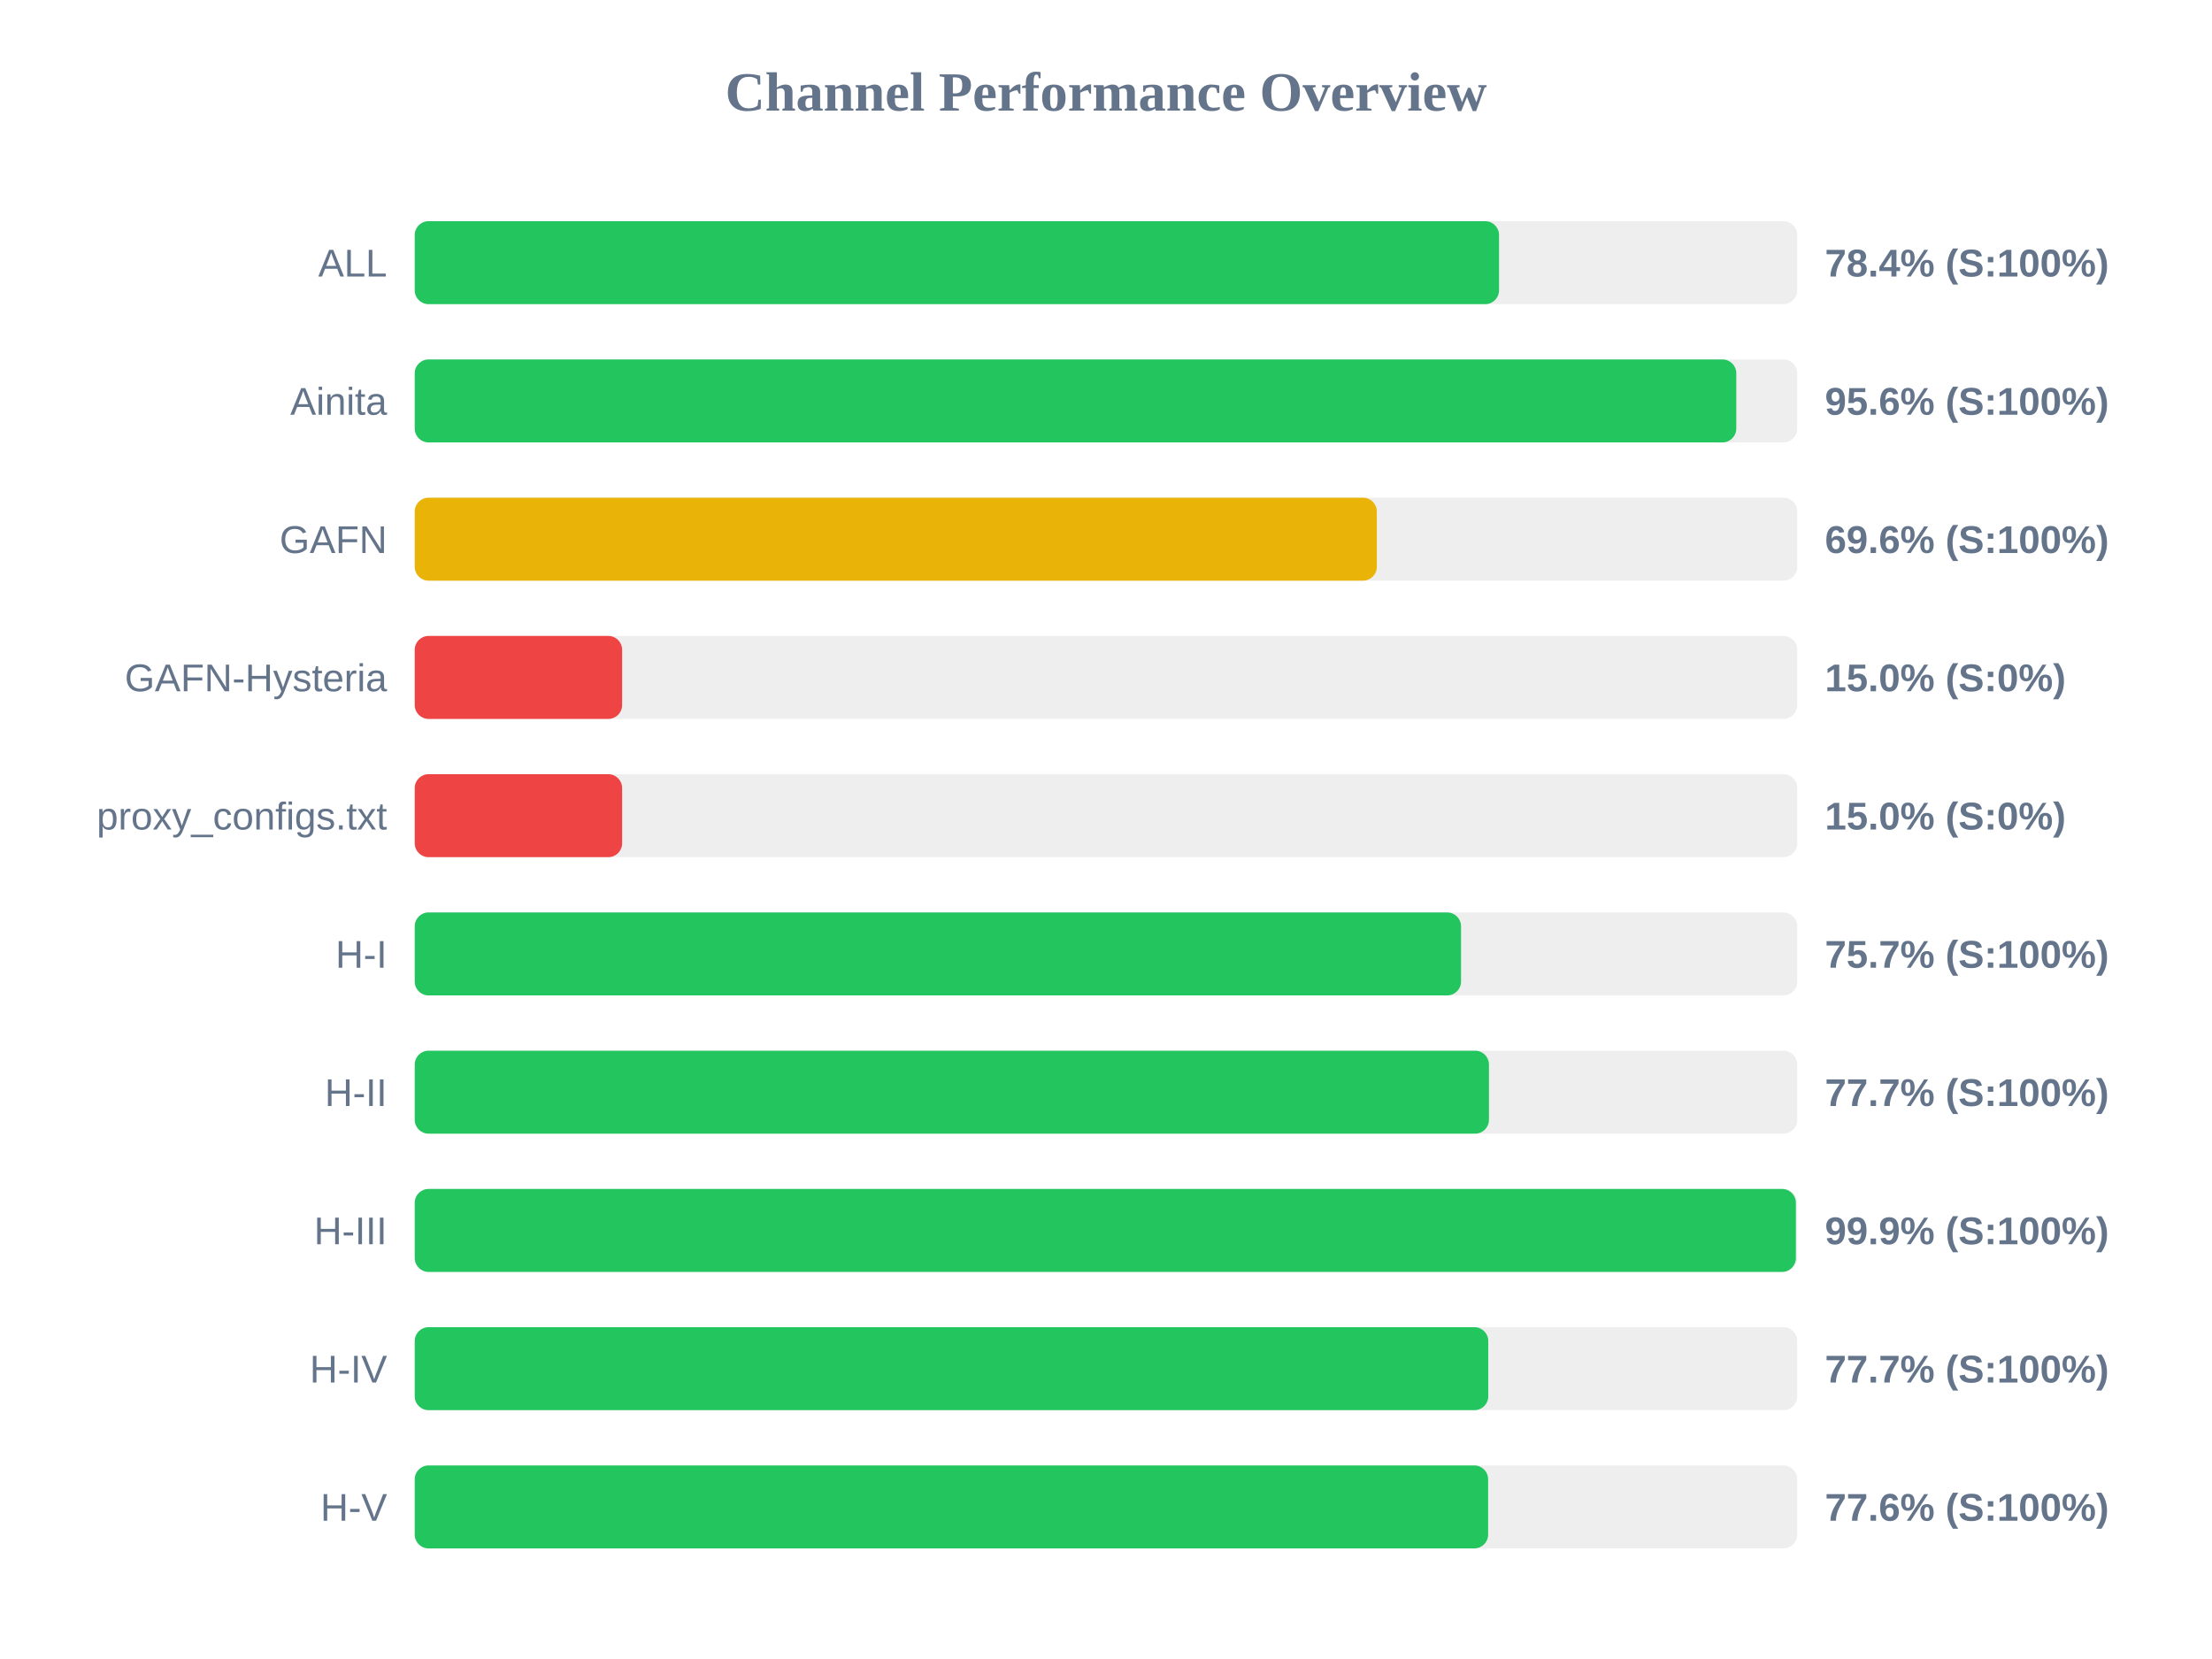
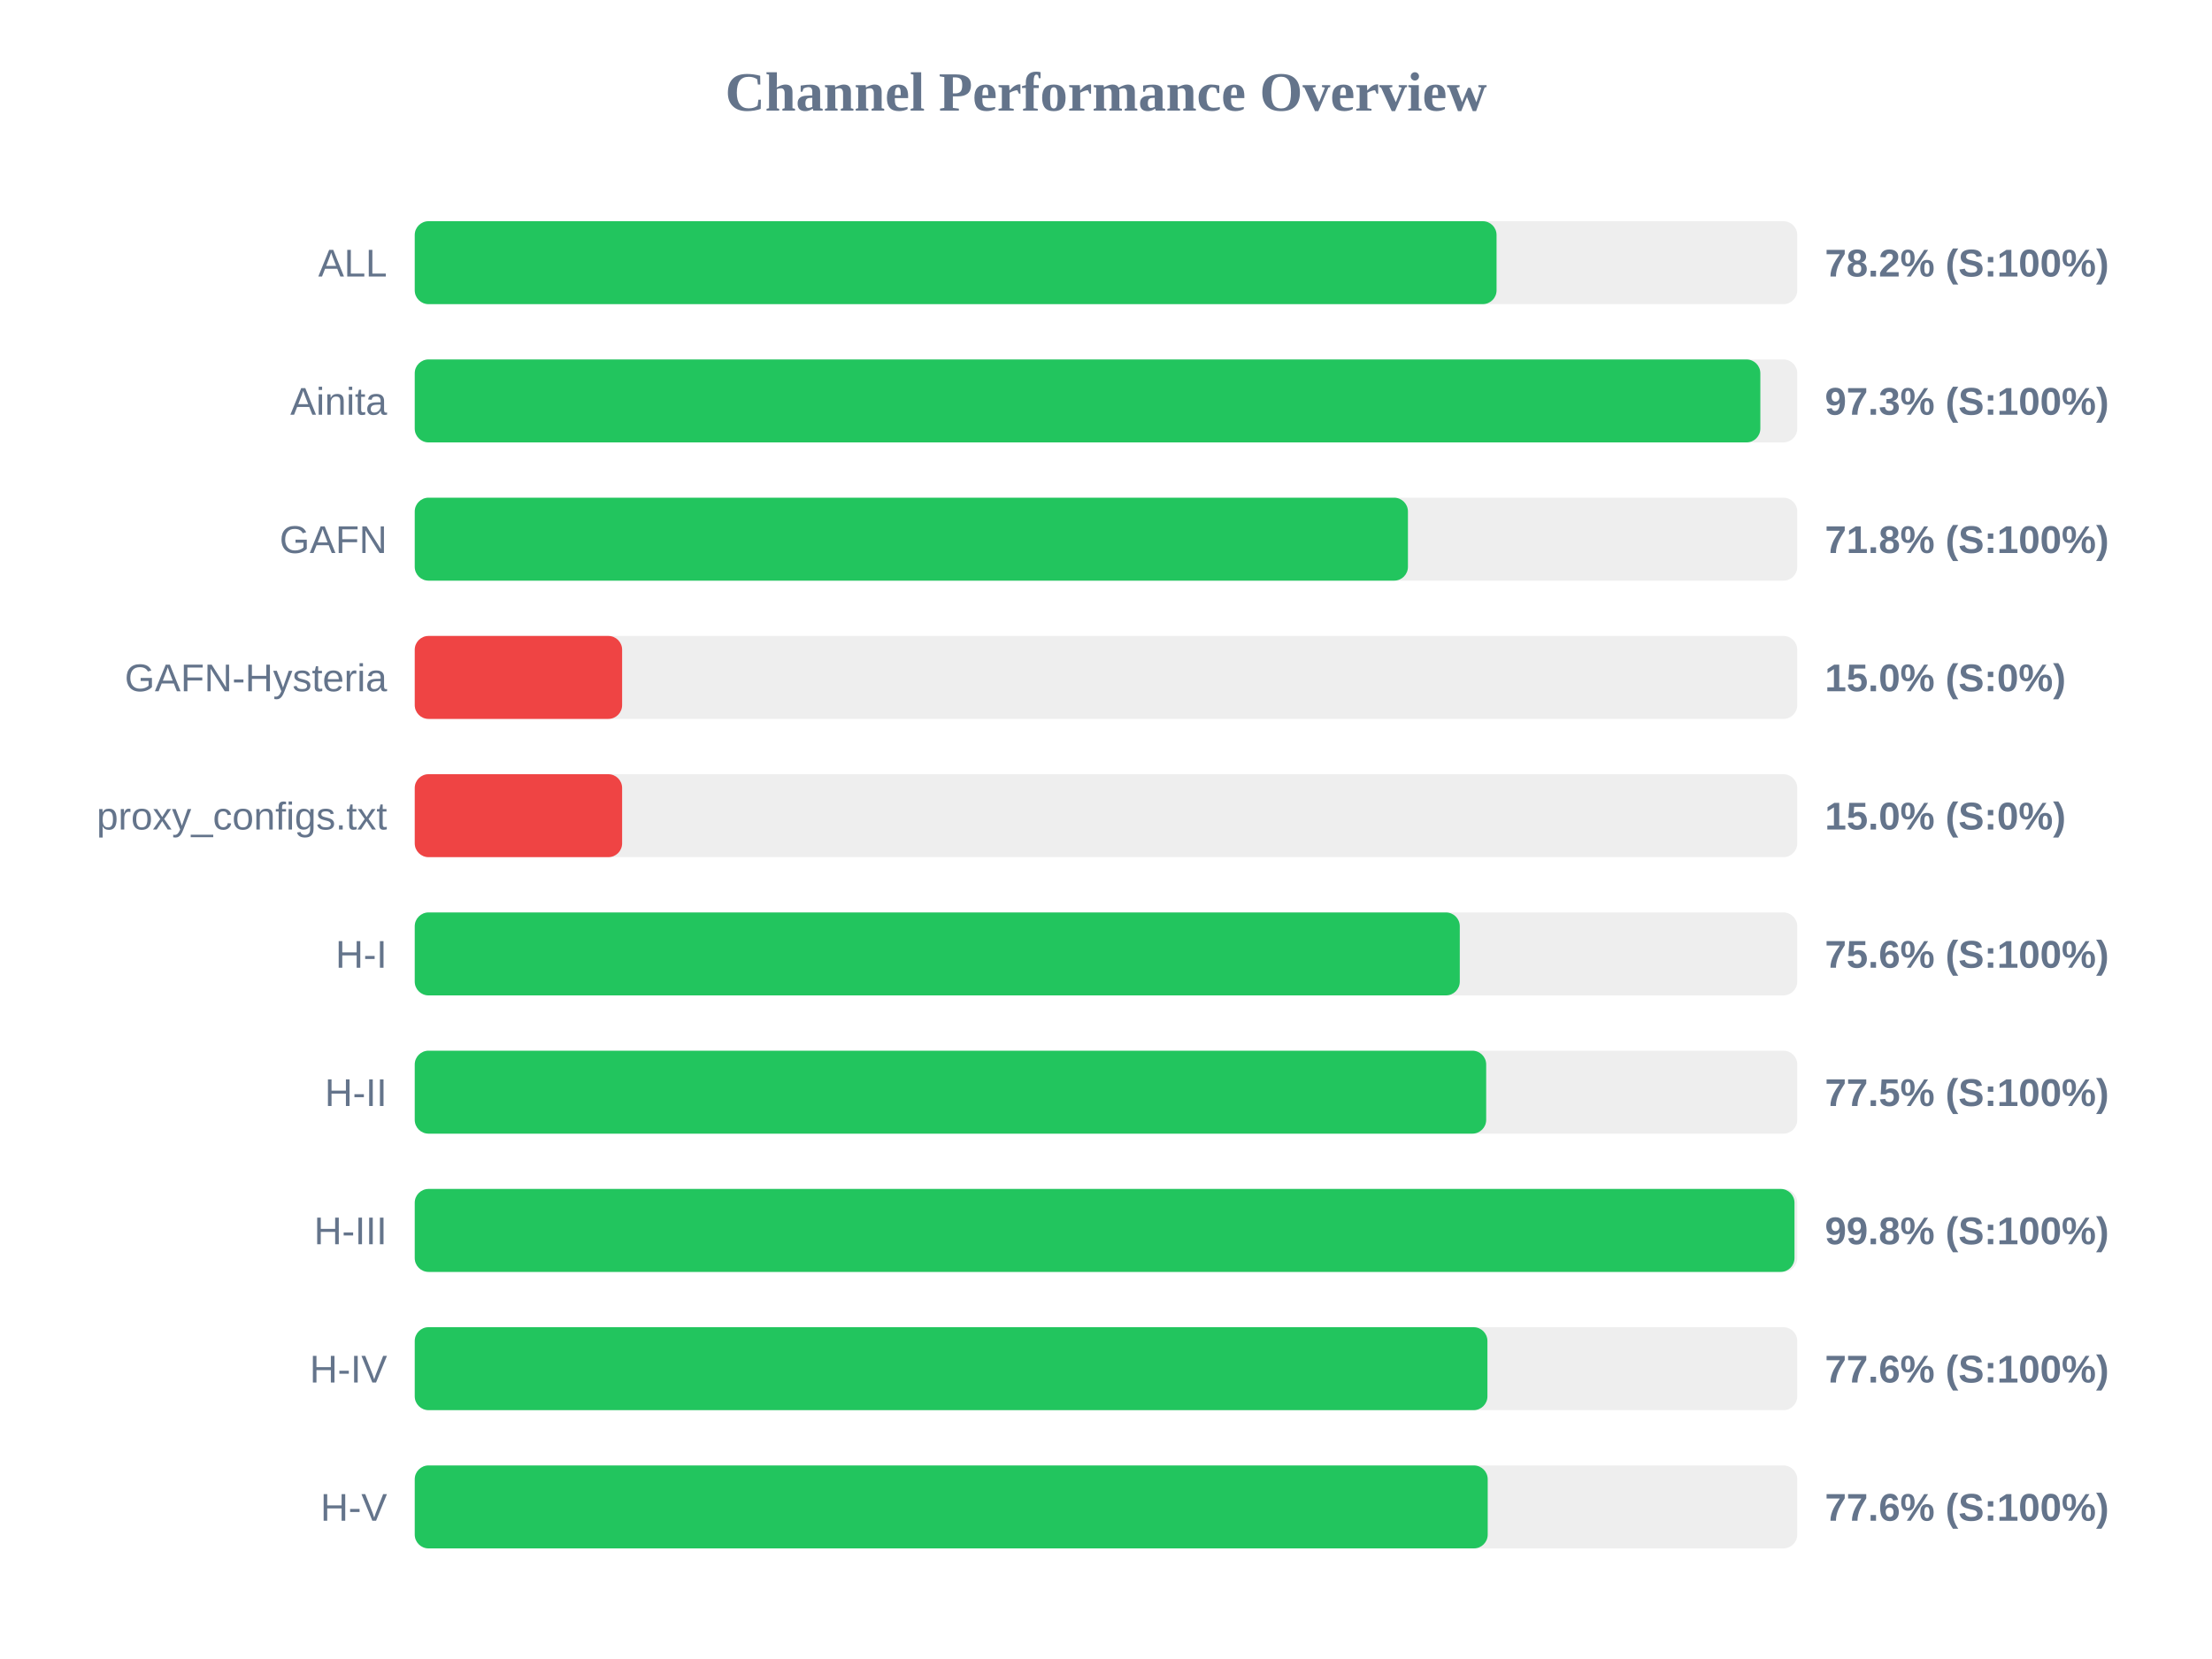
<svg xmlns="http://www.w3.org/2000/svg" width="800" height="600" version="1.1">
  <style>
        .row { font: 14px Arial; fill: #64748b; }
        .score { font: bold 14px Arial; fill: #64748b; }
    </style>
  <text x="400" y="40" text-anchor="middle" font-size="20px" font-weight="bold" fill="#64748b">Channel Performance Overview</text>
  <rect x="150" y="80" width="500" height="30" fill="#eee" rx="5" />
-   <rect x="150" y="80" width="392.15" height="30" fill="#22c55e" rx="5" />
+   <rect x="150" y="80" width="391.25" height="30" fill="#22c55e" rx="5" />
  <text x="140" y="100" text-anchor="end" class="row">ALL</text>
-   <text x="660" y="100" text-anchor="start" class="score">78.4% (S:100%)</text>
+   <text x="660" y="100" text-anchor="start" class="score">78.2% (S:100%)</text>
  <rect x="150" y="130" width="500" height="30" fill="#eee" rx="5" />
-   <rect x="150" y="130" width="477.95" height="30" fill="#22c55e" rx="5" />
+   <rect x="150" y="130" width="486.65" height="30" fill="#22c55e" rx="5" />
  <text x="140" y="150" text-anchor="end" class="row">Ainita</text>
-   <text x="660" y="150" text-anchor="start" class="score">95.6% (S:100%)</text>
+   <text x="660" y="150" text-anchor="start" class="score">97.3% (S:100%)</text>
  <rect x="150" y="180" width="500" height="30" fill="#eee" rx="5" />
-   <rect x="150" y="180" width="347.95" height="30" fill="#eab308" rx="5" />
+   <rect x="150" y="180" width="359.2" height="30" fill="#22c55e" rx="5" />
  <text x="140" y="200" text-anchor="end" class="row">GAFN</text>
-   <text x="660" y="200" text-anchor="start" class="score">69.6% (S:100%)</text>
+   <text x="660" y="200" text-anchor="start" class="score">71.8% (S:100%)</text>
  <rect x="150" y="230" width="500" height="30" fill="#eee" rx="5" />
  <rect x="150" y="230" width="75.0" height="30" fill="#ef4444" rx="5" />
  <text x="140" y="250" text-anchor="end" class="row">GAFN-Hysteria</text>
  <text x="660" y="250" text-anchor="start" class="score">15.0% (S:0%)</text>
  <rect x="150" y="280" width="500" height="30" fill="#eee" rx="5" />
  <rect x="150" y="280" width="75.0" height="30" fill="#ef4444" rx="5" />
  <text x="140" y="300" text-anchor="end" class="row">proxy_configs.txt</text>
  <text x="660" y="300" text-anchor="start" class="score">15.0% (S:0%)</text>
  <rect x="150" y="330" width="500" height="30" fill="#eee" rx="5" />
-   <rect x="150" y="330" width="378.4" height="30" fill="#22c55e" rx="5" />
+   <rect x="150" y="330" width="377.95" height="30" fill="#22c55e" rx="5" />
  <text x="140" y="350" text-anchor="end" class="row">H-I</text>
-   <text x="660" y="350" text-anchor="start" class="score">75.7% (S:100%)</text>
+   <text x="660" y="350" text-anchor="start" class="score">75.6% (S:100%)</text>
  <rect x="150" y="380" width="500" height="30" fill="#eee" rx="5" />
-   <rect x="150" y="380" width="388.5" height="30" fill="#22c55e" rx="5" />
+   <rect x="150" y="380" width="387.5" height="30" fill="#22c55e" rx="5" />
  <text x="140" y="400" text-anchor="end" class="row">H-II</text>
-   <text x="660" y="400" text-anchor="start" class="score">77.7% (S:100%)</text>
+   <text x="660" y="400" text-anchor="start" class="score">77.5% (S:100%)</text>
  <rect x="150" y="430" width="500" height="30" fill="#eee" rx="5" />
-   <rect x="150" y="430" width="499.5" height="30" fill="#22c55e" rx="5" />
+   <rect x="150" y="430" width="499.0" height="30" fill="#22c55e" rx="5" />
  <text x="140" y="450" text-anchor="end" class="row">H-III</text>
-   <text x="660" y="450" text-anchor="start" class="score">99.9% (S:100%)</text>
+   <text x="660" y="450" text-anchor="start" class="score">99.8% (S:100%)</text>
  <rect x="150" y="480" width="500" height="30" fill="#eee" rx="5" />
-   <rect x="150" y="480" width="388.25" height="30" fill="#22c55e" rx="5" />
+   <rect x="150" y="480" width="387.95" height="30" fill="#22c55e" rx="5" />
  <text x="140" y="500" text-anchor="end" class="row">H-IV</text>
-   <text x="660" y="500" text-anchor="start" class="score">77.7% (S:100%)</text>
+   <text x="660" y="500" text-anchor="start" class="score">77.6% (S:100%)</text>
  <rect x="150" y="530" width="500" height="30" fill="#eee" rx="5" />
-   <rect x="150" y="530" width="388.2" height="30" fill="#22c55e" rx="5" />
+   <rect x="150" y="530" width="388.05" height="30" fill="#22c55e" rx="5" />
  <text x="140" y="550" text-anchor="end" class="row">H-V</text>
  <text x="660" y="550" text-anchor="start" class="score">77.6% (S:100%)</text>
</svg>
